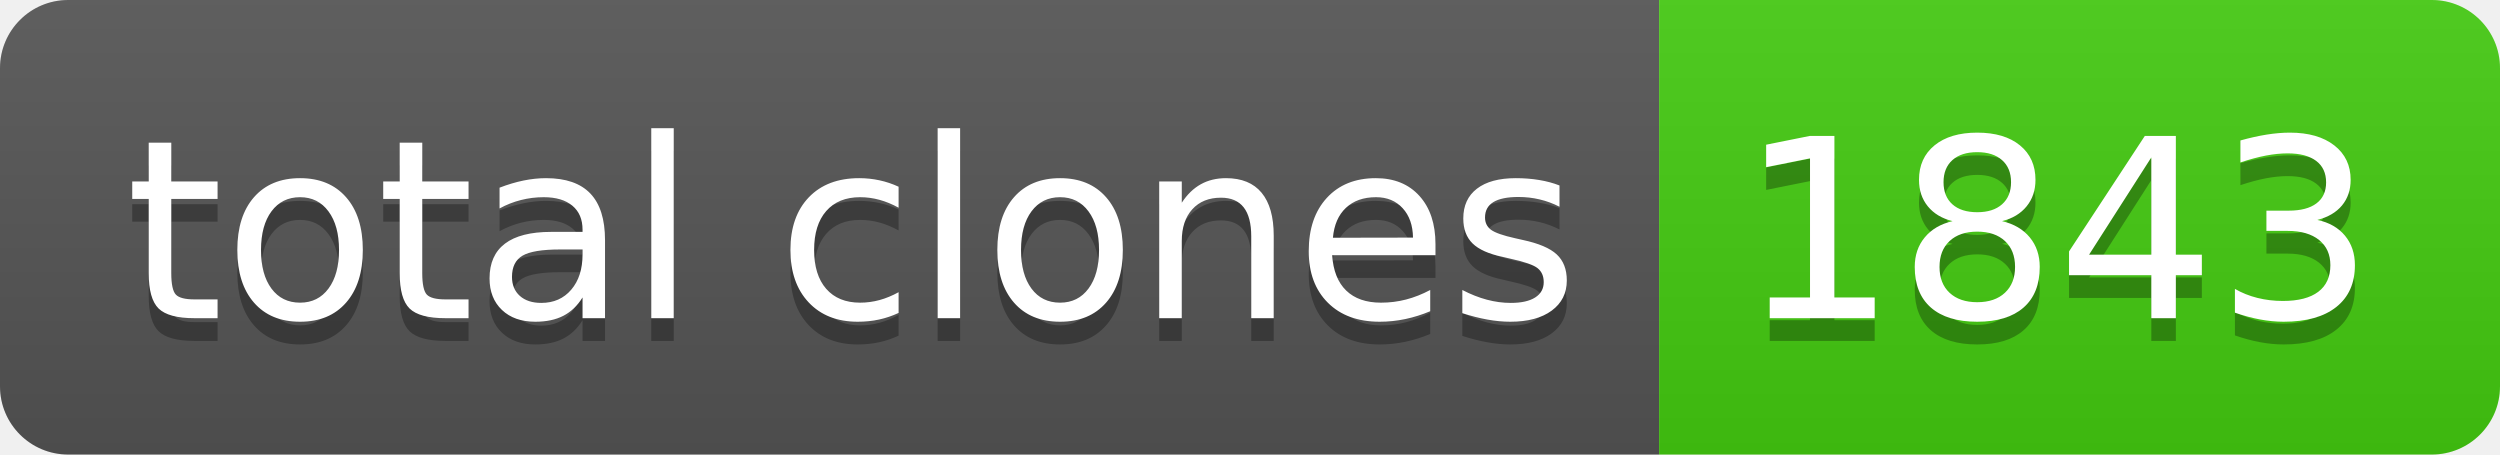
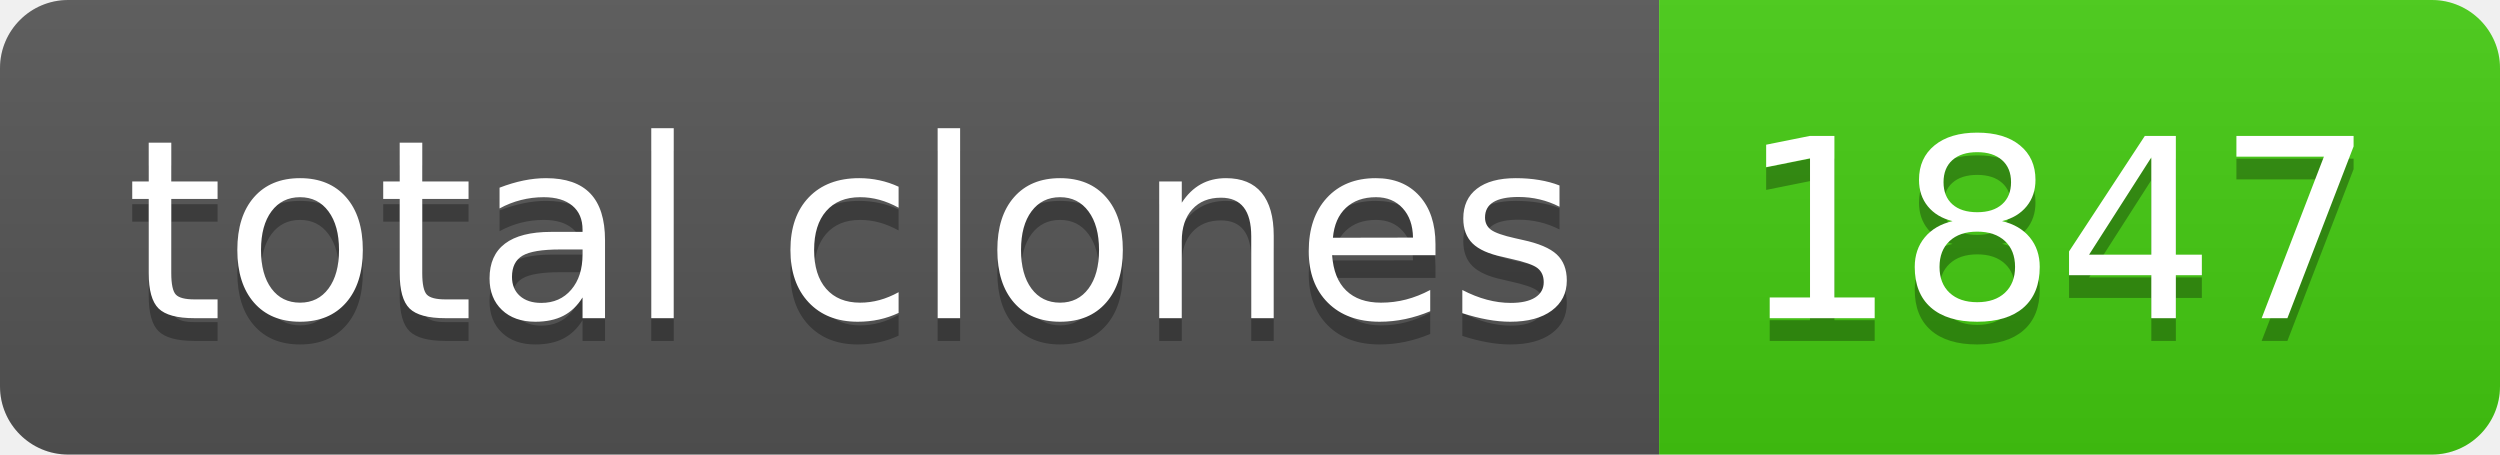
- <svg xmlns="http://www.w3.org/2000/svg" width="110" height="20" role="img" aria-label="total clones: 1843">
+ <svg xmlns="http://www.w3.org/2000/svg" width="110" height="20" role="img" aria-label="total clones: 1847">
  <linearGradient id="s" x2="0" y2="100%">
    <stop offset="0" stop-color="#bbb" stop-opacity=".1" />
    <stop offset="1" stop-opacity=".1" />
  </linearGradient>
  <clipPath id="r">
    <rect width="110" height="20" rx="3" fill="#fff" />
  </clipPath>
  <g clip-path="url(#r)">
    <rect width="73" height="20" fill="#555" />
    <rect x="73" width="37" height="20" fill="#4c1" />
    <rect width="110" height="20" fill="url(#s)" />
  </g>
  <g fill="#fff" text-anchor="middle" font-family="Verdana,Geneva,DejaVu Sans,sans-serif" text-rendering="geometricPrecision" font-size="110">
    <text aria-hidden="true" x="375" y="150" fill="#010101" fill-opacity=".3" transform="scale(.1)" textLength="630">total clones</text>
    <text x="375" y="140" transform="scale(.1)" fill="#fff" textLength="630">total clones</text>
-     <text aria-hidden="true" x="905" y="150" fill="#010101" fill-opacity=".3" transform="scale(.1)" textLength="270">1843</text>
-     <text x="905" y="140" transform="scale(.1)" fill="#fff" textLength="270">1843</text>
+     <text aria-hidden="true" x="905" y="150" fill="#010101" fill-opacity=".3" transform="scale(.1)" textLength="270">1847</text>
+     <text x="905" y="140" transform="scale(.1)" fill="#fff" textLength="270">1847</text>
  </g>
</svg>
